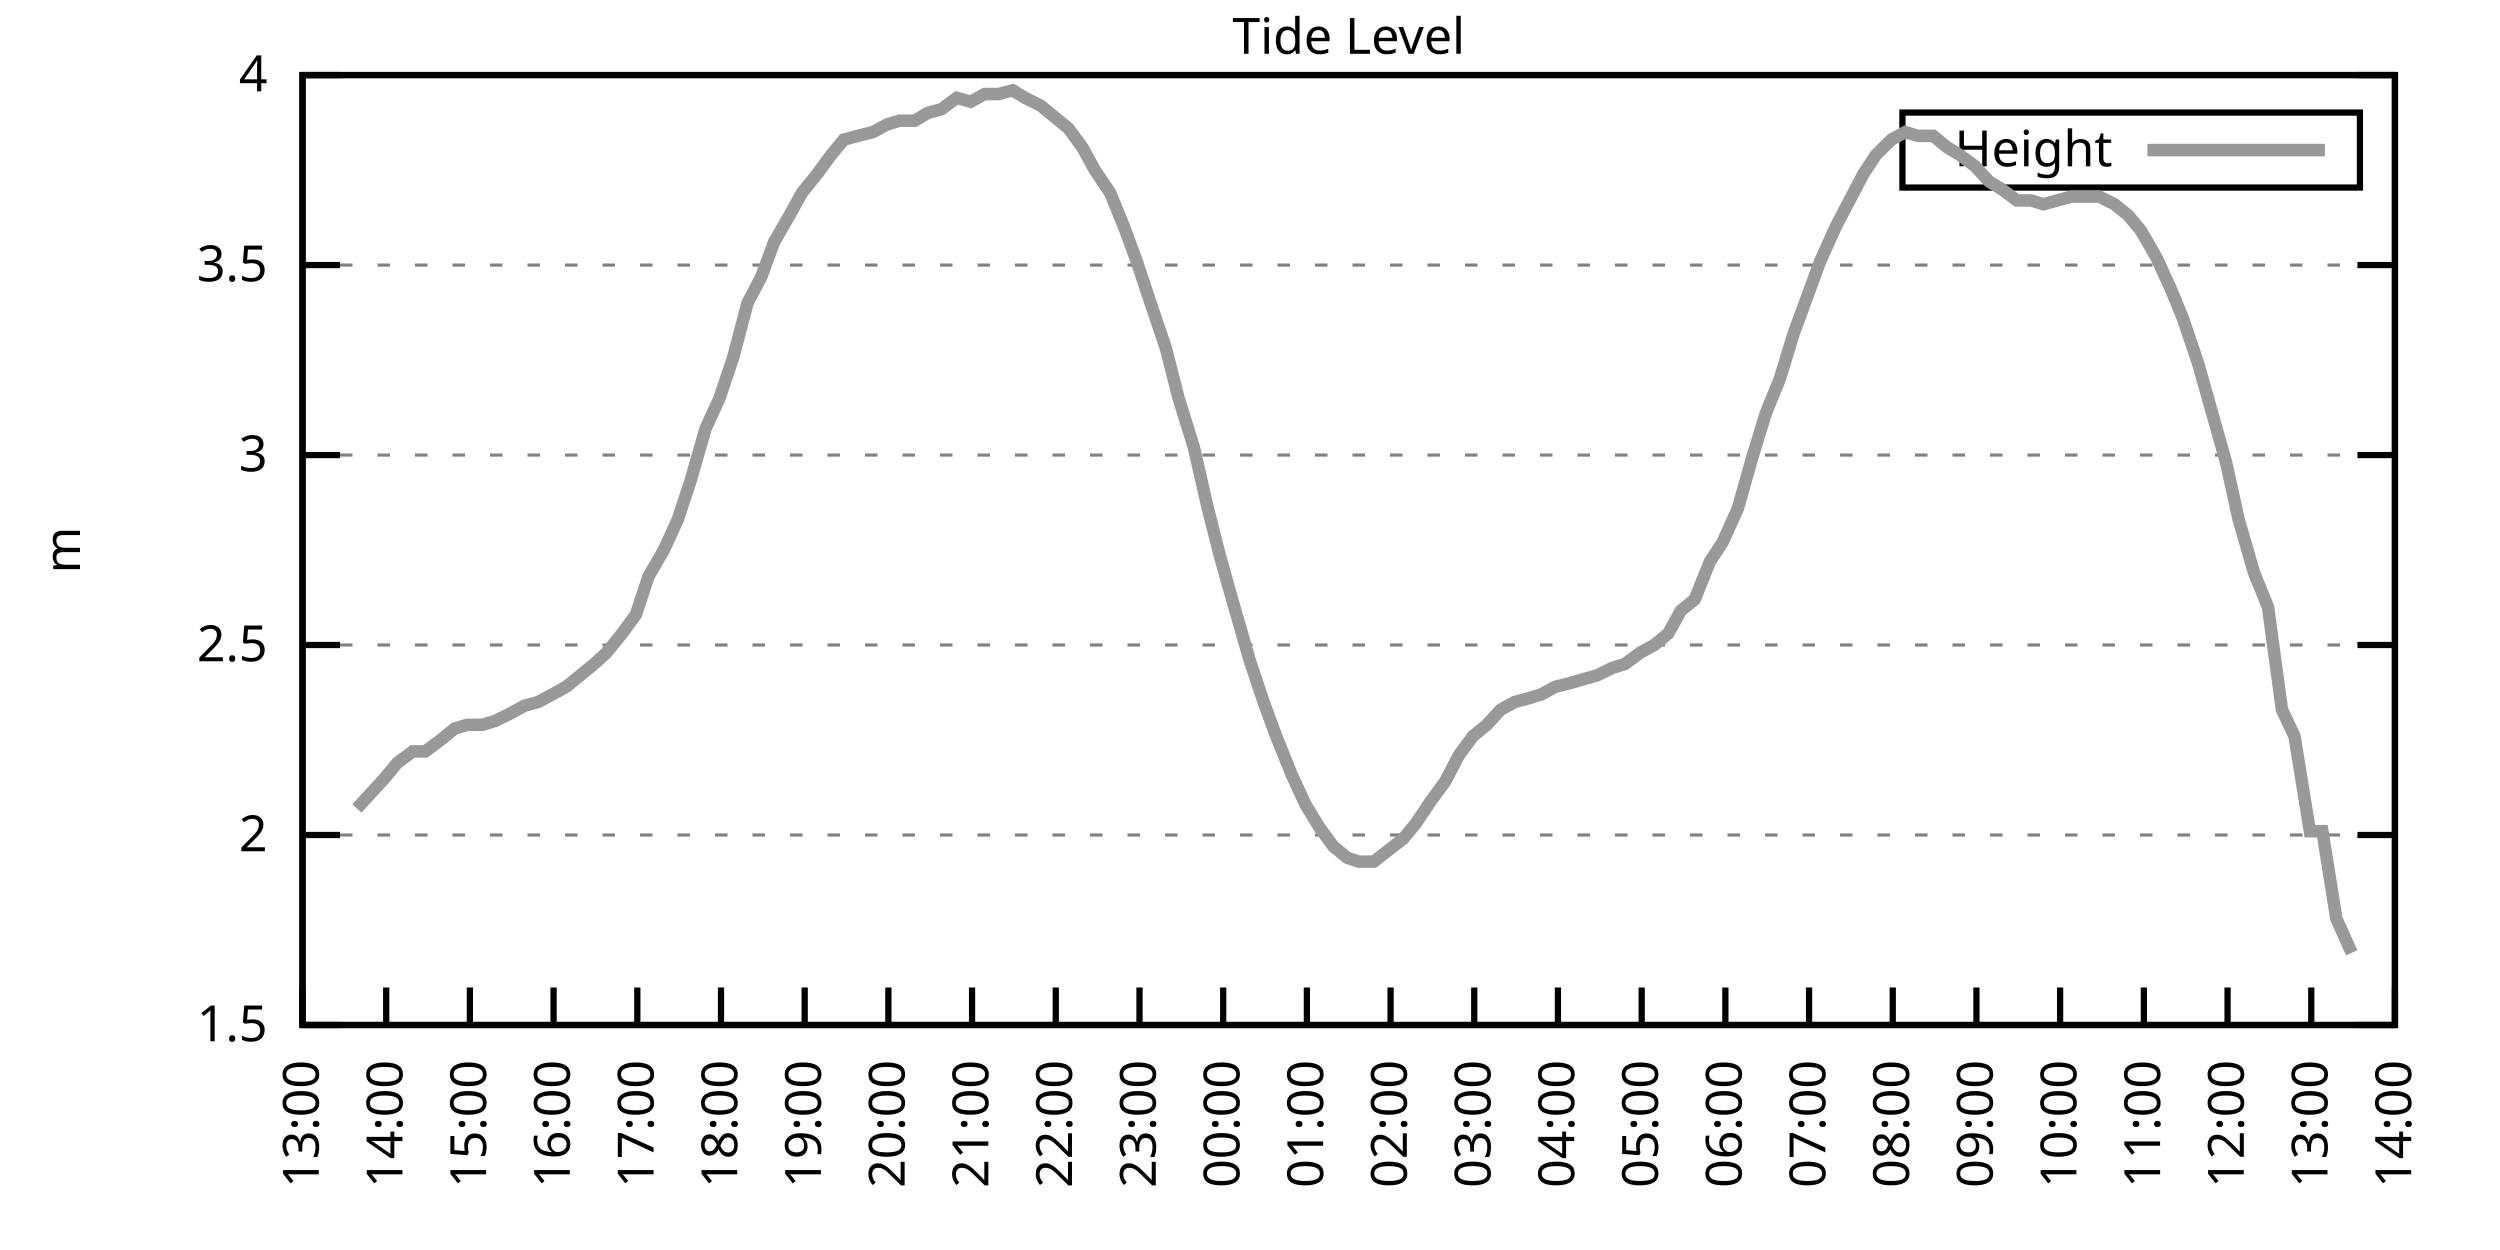
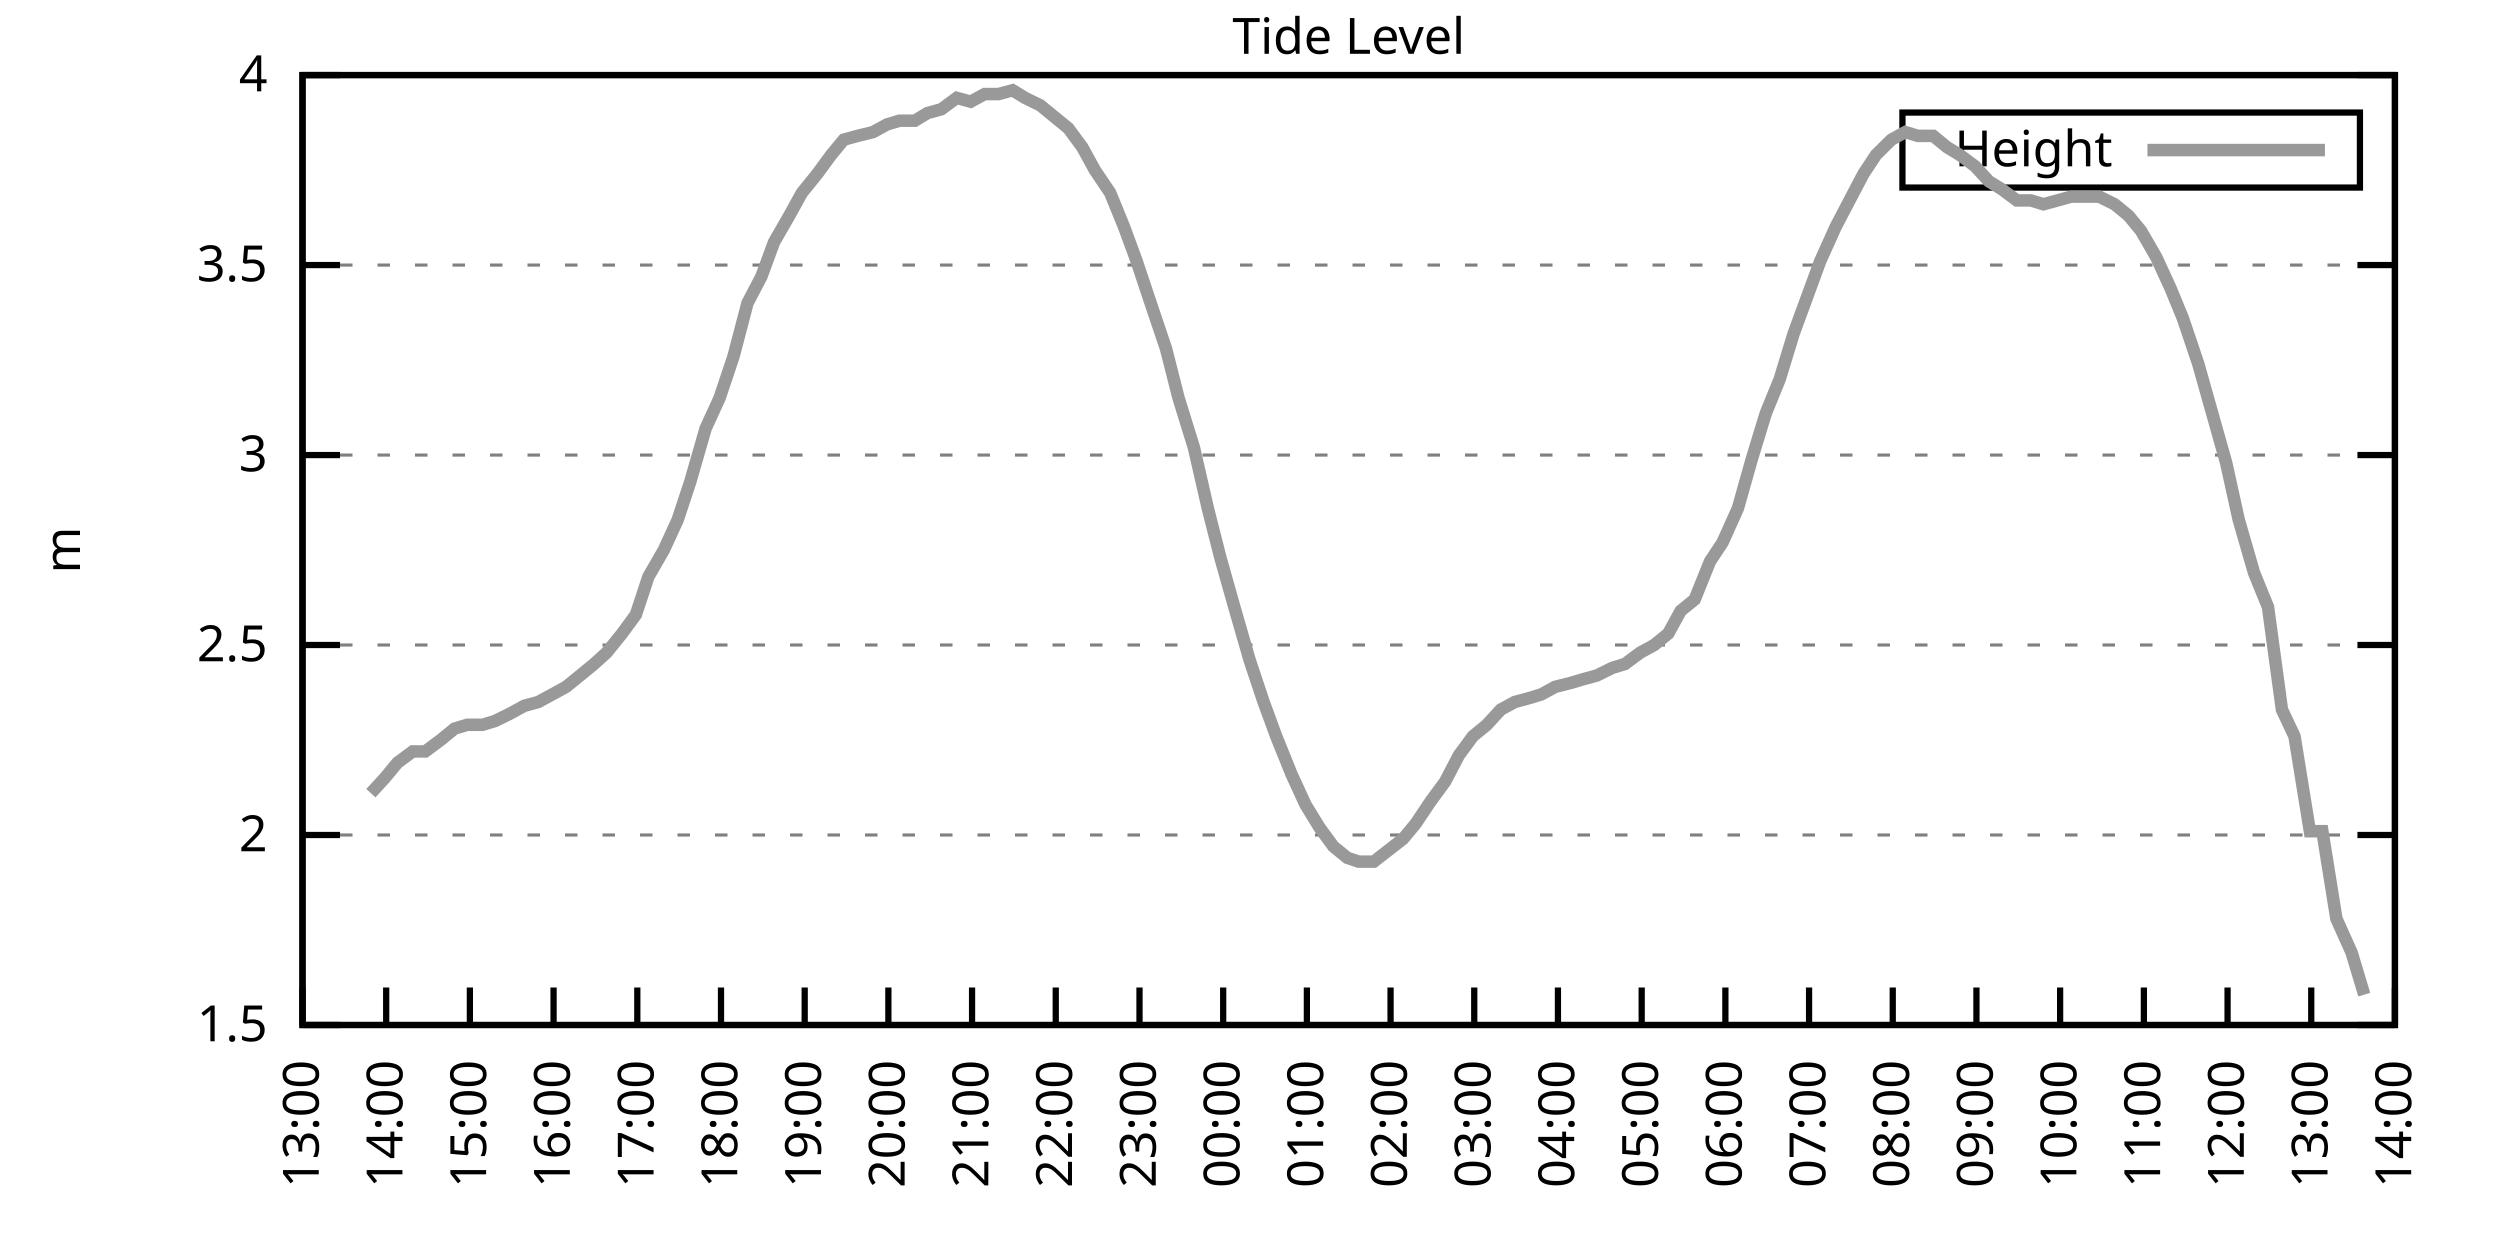
<svg xmlns="http://www.w3.org/2000/svg" xmlns:xlink="http://www.w3.org/1999/xlink" width="400" height="200" viewBox="0 0 400 200">
  <g id="gnuplot_canvas">
    <rect x="0" y="0" width="400" height="200" fill="none" />
    <defs>
      <circle id="gpDot" r="0.5" stroke-width="0.5" stroke="currentColor" />
      <path id="gpPt0" stroke-width="0.333" stroke="currentColor" d="M-1,0 h2 M0,-1 v2" />
      <path id="gpPt1" stroke-width="0.333" stroke="currentColor" d="M-1,-1 L1,1 M1,-1 L-1,1" />
      <path id="gpPt2" stroke-width="0.333" stroke="currentColor" d="M-1,0 L1,0 M0,-1 L0,1 M-1,-1 L1,1 M-1,1 L1,-1" />
      <rect id="gpPt3" stroke-width="0.333" stroke="currentColor" x="-1" y="-1" width="2" height="2" />
      <rect id="gpPt4" stroke-width="0.333" stroke="currentColor" fill="currentColor" x="-1" y="-1" width="2" height="2" />
      <circle id="gpPt5" stroke-width="0.333" stroke="currentColor" cx="0" cy="0" r="1" />
      <use xlink:href="#gpPt5" id="gpPt6" fill="currentColor" stroke="none" />
      <path id="gpPt7" stroke-width="0.333" stroke="currentColor" d="M0,-1.33 L-1.33,0.67 L1.33,0.67 z" />
      <use xlink:href="#gpPt7" id="gpPt8" fill="currentColor" stroke="none" />
      <use xlink:href="#gpPt7" id="gpPt9" stroke="currentColor" transform="rotate(180)" />
      <use xlink:href="#gpPt9" id="gpPt10" fill="currentColor" stroke="none" />
      <use xlink:href="#gpPt3" id="gpPt11" stroke="currentColor" transform="rotate(45)" />
      <use xlink:href="#gpPt11" id="gpPt12" fill="currentColor" stroke="none" />
      <path id="gpPt13" stroke-width="0.333" stroke="currentColor" d="M0,1.330 L1.265,0.411 L0.782,-1.067 L-0.782,-1.076 L-1.265,0.411 z" />
      <use xlink:href="#gpPt13" id="gpPt14" fill="currentColor" stroke="none" />
      <filter id="textbox" filterUnits="objectBoundingBox" x="0" y="0" height="1" width="1">
        <feFlood flood-color="white" flood-opacity="1" result="bgnd" />
        <feComposite in="SourceGraphic" in2="bgnd" operator="atop" />
      </filter>
      <filter id="greybox" filterUnits="objectBoundingBox" x="0" y="0" height="1" width="1">
        <feFlood flood-color="lightgrey" flood-opacity="1" result="grey" />
        <feComposite in="SourceGraphic" in2="grey" operator="atop" />
      </filter>
    </defs>
    <g fill="none" color="white" stroke="currentColor" stroke-width="1.00" stroke-linecap="butt" stroke-linejoin="miter">
</g>
    <g fill="none" color="black" stroke="currentColor" stroke-width="1.00" stroke-linecap="butt" stroke-linejoin="miter">
      <g stroke="none" shape-rendering="crispEdges">
        <polygon fill="rgb(255, 255, 255)" points="48.40,164.00 383.18,164.00 383.18,12.02 48.40,12.02 " />
      </g>
    </g>
    <g fill="none" color="black" stroke="currentColor" stroke-width="1.00" stroke-linecap="butt" stroke-linejoin="miter">
</g>
    <g fill="none" color="black" stroke="black" stroke-width="0.50" stroke-linecap="butt" stroke-linejoin="miter">
</g>
    <g fill="none" color="gray" stroke="currentColor" stroke-width="0.50" stroke-linecap="butt" stroke-linejoin="miter">
      <path stroke="gray" stroke-dasharray="2,4" class="gridline" d="M48.40,164.00 L383.19,164.00  " />
    </g>
    <g fill="none" color="gray" stroke="gray" stroke-width="1.00" stroke-linecap="butt" stroke-linejoin="miter">
</g>
    <g fill="none" color="black" stroke="currentColor" stroke-width="1.00" stroke-linecap="butt" stroke-linejoin="miter">
      <path stroke="black" d="M48.40,164.00 L54.40,164.00 M383.19,164.00 L377.19,164.00  " />
      <g transform="translate(42.80,166.60)" stroke="none" fill="black" font-family="Sans" font-size="8.00" text-anchor="end">
        <text>
          <tspan font-family="Sans"> 1.5</tspan>
        </text>
      </g>
    </g>
    <g fill="none" color="black" stroke="currentColor" stroke-width="1.00" stroke-linecap="butt" stroke-linejoin="miter">
</g>
    <g fill="none" color="black" stroke="black" stroke-width="0.50" stroke-linecap="butt" stroke-linejoin="miter">
</g>
    <g fill="none" color="gray" stroke="currentColor" stroke-width="0.50" stroke-linecap="butt" stroke-linejoin="miter">
      <path stroke="gray" stroke-dasharray="2,4" class="gridline" d="M48.40,133.60 L383.19,133.60  " />
    </g>
    <g fill="none" color="gray" stroke="gray" stroke-width="1.00" stroke-linecap="butt" stroke-linejoin="miter">
</g>
    <g fill="none" color="black" stroke="currentColor" stroke-width="1.00" stroke-linecap="butt" stroke-linejoin="miter">
      <path stroke="black" d="M48.40,133.60 L54.40,133.60 M383.19,133.60 L377.19,133.60  " />
      <g transform="translate(42.80,136.20)" stroke="none" fill="black" font-family="Sans" font-size="8.00" text-anchor="end">
        <text>
          <tspan font-family="Sans"> 2</tspan>
        </text>
      </g>
    </g>
    <g fill="none" color="black" stroke="currentColor" stroke-width="1.00" stroke-linecap="butt" stroke-linejoin="miter">
</g>
    <g fill="none" color="black" stroke="black" stroke-width="0.50" stroke-linecap="butt" stroke-linejoin="miter">
</g>
    <g fill="none" color="gray" stroke="currentColor" stroke-width="0.50" stroke-linecap="butt" stroke-linejoin="miter">
      <path stroke="gray" stroke-dasharray="2,4" class="gridline" d="M48.40,103.20 L383.19,103.20  " />
    </g>
    <g fill="none" color="gray" stroke="gray" stroke-width="1.00" stroke-linecap="butt" stroke-linejoin="miter">
</g>
    <g fill="none" color="black" stroke="currentColor" stroke-width="1.00" stroke-linecap="butt" stroke-linejoin="miter">
      <path stroke="black" d="M48.40,103.20 L54.40,103.20 M383.19,103.20 L377.19,103.20  " />
      <g transform="translate(42.80,105.80)" stroke="none" fill="black" font-family="Sans" font-size="8.00" text-anchor="end">
        <text>
          <tspan font-family="Sans"> 2.5</tspan>
        </text>
      </g>
    </g>
    <g fill="none" color="black" stroke="currentColor" stroke-width="1.00" stroke-linecap="butt" stroke-linejoin="miter">
</g>
    <g fill="none" color="black" stroke="black" stroke-width="0.50" stroke-linecap="butt" stroke-linejoin="miter">
</g>
    <g fill="none" color="gray" stroke="currentColor" stroke-width="0.50" stroke-linecap="butt" stroke-linejoin="miter">
      <path stroke="gray" stroke-dasharray="2,4" class="gridline" d="M48.40,72.81 L383.19,72.81  " />
    </g>
    <g fill="none" color="gray" stroke="gray" stroke-width="1.00" stroke-linecap="butt" stroke-linejoin="miter">
</g>
    <g fill="none" color="black" stroke="currentColor" stroke-width="1.00" stroke-linecap="butt" stroke-linejoin="miter">
      <path stroke="black" d="M48.40,72.81 L54.40,72.81 M383.19,72.81 L377.19,72.81  " />
      <g transform="translate(42.80,75.41)" stroke="none" fill="black" font-family="Sans" font-size="8.00" text-anchor="end">
        <text>
          <tspan font-family="Sans"> 3</tspan>
        </text>
      </g>
    </g>
    <g fill="none" color="black" stroke="currentColor" stroke-width="1.00" stroke-linecap="butt" stroke-linejoin="miter">
</g>
    <g fill="none" color="black" stroke="black" stroke-width="0.50" stroke-linecap="butt" stroke-linejoin="miter">
</g>
    <g fill="none" color="gray" stroke="currentColor" stroke-width="0.50" stroke-linecap="butt" stroke-linejoin="miter">
      <path stroke="gray" stroke-dasharray="2,4" class="gridline" d="M48.40,42.41 L383.19,42.41  " />
    </g>
    <g fill="none" color="gray" stroke="gray" stroke-width="1.00" stroke-linecap="butt" stroke-linejoin="miter">
</g>
    <g fill="none" color="black" stroke="currentColor" stroke-width="1.00" stroke-linecap="butt" stroke-linejoin="miter">
      <path stroke="black" d="M48.40,42.41 L54.40,42.41 M383.19,42.41 L377.19,42.41  " />
      <g transform="translate(42.80,45.01)" stroke="none" fill="black" font-family="Sans" font-size="8.00" text-anchor="end">
        <text>
          <tspan font-family="Sans"> 3.5</tspan>
        </text>
      </g>
    </g>
    <g fill="none" color="black" stroke="currentColor" stroke-width="1.00" stroke-linecap="butt" stroke-linejoin="miter">
</g>
    <g fill="none" color="black" stroke="black" stroke-width="0.50" stroke-linecap="butt" stroke-linejoin="miter">
</g>
    <g fill="none" color="gray" stroke="currentColor" stroke-width="0.50" stroke-linecap="butt" stroke-linejoin="miter">
      <path stroke="gray" stroke-dasharray="2,4" class="gridline" d="M48.40,12.01 L383.19,12.01  " />
    </g>
    <g fill="none" color="gray" stroke="gray" stroke-width="1.00" stroke-linecap="butt" stroke-linejoin="miter">
</g>
    <g fill="none" color="black" stroke="currentColor" stroke-width="1.00" stroke-linecap="butt" stroke-linejoin="miter">
      <path stroke="black" d="M48.40,12.01 L54.40,12.01 M383.19,12.01 L377.19,12.01  " />
      <g transform="translate(42.80,14.61)" stroke="none" fill="black" font-family="Sans" font-size="8.00" text-anchor="end">
        <text>
          <tspan font-family="Sans"> 4</tspan>
        </text>
      </g>
    </g>
    <g fill="none" color="black" stroke="currentColor" stroke-width="1.00" stroke-linecap="butt" stroke-linejoin="miter">
      <path stroke="black" d="M48.40,164.00 L48.40,158.00  " />
      <g transform="translate(51.00,169.60) rotate(270.00)" stroke="none" fill="black" font-family="Sans" font-size="8.00" text-anchor="end">
        <text>
          <tspan font-family="Sans">13:00</tspan>
        </text>
      </g>
    </g>
    <g fill="none" color="black" stroke="currentColor" stroke-width="1.00" stroke-linecap="butt" stroke-linejoin="miter">
      <path stroke="black" d="M61.79,164.00 L61.79,158.00  " />
      <g transform="translate(64.39,169.60) rotate(270.00)" stroke="none" fill="black" font-family="Sans" font-size="8.00" text-anchor="end">
        <text>
          <tspan font-family="Sans">14:00</tspan>
        </text>
      </g>
    </g>
    <g fill="none" color="black" stroke="currentColor" stroke-width="1.00" stroke-linecap="butt" stroke-linejoin="miter">
      <path stroke="black" d="M75.18,164.00 L75.18,158.00  " />
      <g transform="translate(77.78,169.60) rotate(270.00)" stroke="none" fill="black" font-family="Sans" font-size="8.00" text-anchor="end">
        <text>
          <tspan font-family="Sans">15:00</tspan>
        </text>
      </g>
    </g>
    <g fill="none" color="black" stroke="currentColor" stroke-width="1.00" stroke-linecap="butt" stroke-linejoin="miter">
      <path stroke="black" d="M88.57,164.00 L88.57,158.00  " />
      <g transform="translate(91.17,169.60) rotate(270.00)" stroke="none" fill="black" font-family="Sans" font-size="8.00" text-anchor="end">
        <text>
          <tspan font-family="Sans">16:00</tspan>
        </text>
      </g>
    </g>
    <g fill="none" color="black" stroke="currentColor" stroke-width="1.00" stroke-linecap="butt" stroke-linejoin="miter">
      <path stroke="black" d="M101.97,164.00 L101.97,158.00  " />
      <g transform="translate(104.57,169.60) rotate(270.00)" stroke="none" fill="black" font-family="Sans" font-size="8.00" text-anchor="end">
        <text>
          <tspan font-family="Sans">17:00</tspan>
        </text>
      </g>
    </g>
    <g fill="none" color="black" stroke="currentColor" stroke-width="1.00" stroke-linecap="butt" stroke-linejoin="miter">
      <path stroke="black" d="M115.36,164.00 L115.36,158.00  " />
      <g transform="translate(117.96,169.60) rotate(270.00)" stroke="none" fill="black" font-family="Sans" font-size="8.00" text-anchor="end">
        <text>
          <tspan font-family="Sans">18:00</tspan>
        </text>
      </g>
    </g>
    <g fill="none" color="black" stroke="currentColor" stroke-width="1.00" stroke-linecap="butt" stroke-linejoin="miter">
      <path stroke="black" d="M128.75,164.00 L128.75,158.00  " />
      <g transform="translate(131.35,169.60) rotate(270.00)" stroke="none" fill="black" font-family="Sans" font-size="8.00" text-anchor="end">
        <text>
          <tspan font-family="Sans">19:00</tspan>
        </text>
      </g>
    </g>
    <g fill="none" color="black" stroke="currentColor" stroke-width="1.00" stroke-linecap="butt" stroke-linejoin="miter">
      <path stroke="black" d="M142.14,164.00 L142.14,158.00  " />
      <g transform="translate(144.74,169.60) rotate(270.00)" stroke="none" fill="black" font-family="Sans" font-size="8.00" text-anchor="end">
        <text>
          <tspan font-family="Sans">20:00</tspan>
        </text>
      </g>
    </g>
    <g fill="none" color="black" stroke="currentColor" stroke-width="1.00" stroke-linecap="butt" stroke-linejoin="miter">
      <path stroke="black" d="M155.53,164.00 L155.53,158.00  " />
      <g transform="translate(158.13,169.60) rotate(270.00)" stroke="none" fill="black" font-family="Sans" font-size="8.00" text-anchor="end">
        <text>
          <tspan font-family="Sans">21:00</tspan>
        </text>
      </g>
    </g>
    <g fill="none" color="black" stroke="currentColor" stroke-width="1.00" stroke-linecap="butt" stroke-linejoin="miter">
      <path stroke="black" d="M168.92,164.00 L168.92,158.00  " />
      <g transform="translate(171.52,169.60) rotate(270.00)" stroke="none" fill="black" font-family="Sans" font-size="8.00" text-anchor="end">
        <text>
          <tspan font-family="Sans">22:00</tspan>
        </text>
      </g>
    </g>
    <g fill="none" color="black" stroke="currentColor" stroke-width="1.00" stroke-linecap="butt" stroke-linejoin="miter">
      <path stroke="black" d="M182.32,164.00 L182.32,158.00  " />
      <g transform="translate(184.92,169.60) rotate(270.00)" stroke="none" fill="black" font-family="Sans" font-size="8.00" text-anchor="end">
        <text>
          <tspan font-family="Sans">23:00</tspan>
        </text>
      </g>
    </g>
    <g fill="none" color="black" stroke="currentColor" stroke-width="1.00" stroke-linecap="butt" stroke-linejoin="miter">
      <path stroke="black" d="M195.71,164.00 L195.71,158.00  " />
      <g transform="translate(198.31,169.60) rotate(270.00)" stroke="none" fill="black" font-family="Sans" font-size="8.00" text-anchor="end">
        <text>
          <tspan font-family="Sans">00:00</tspan>
        </text>
      </g>
    </g>
    <g fill="none" color="black" stroke="currentColor" stroke-width="1.00" stroke-linecap="butt" stroke-linejoin="miter">
      <path stroke="black" d="M209.10,164.00 L209.10,158.00  " />
      <g transform="translate(211.70,169.60) rotate(270.00)" stroke="none" fill="black" font-family="Sans" font-size="8.00" text-anchor="end">
        <text>
          <tspan font-family="Sans">01:00</tspan>
        </text>
      </g>
    </g>
    <g fill="none" color="black" stroke="currentColor" stroke-width="1.00" stroke-linecap="butt" stroke-linejoin="miter">
      <path stroke="black" d="M222.49,164.00 L222.49,158.00  " />
      <g transform="translate(225.09,169.60) rotate(270.00)" stroke="none" fill="black" font-family="Sans" font-size="8.00" text-anchor="end">
        <text>
          <tspan font-family="Sans">02:00</tspan>
        </text>
      </g>
    </g>
    <g fill="none" color="black" stroke="currentColor" stroke-width="1.00" stroke-linecap="butt" stroke-linejoin="miter">
      <path stroke="black" d="M235.88,164.00 L235.88,158.00  " />
      <g transform="translate(238.48,169.60) rotate(270.00)" stroke="none" fill="black" font-family="Sans" font-size="8.00" text-anchor="end">
        <text>
          <tspan font-family="Sans">03:00</tspan>
        </text>
      </g>
    </g>
    <g fill="none" color="black" stroke="currentColor" stroke-width="1.00" stroke-linecap="butt" stroke-linejoin="miter">
      <path stroke="black" d="M249.27,164.00 L249.27,158.00  " />
      <g transform="translate(251.87,169.60) rotate(270.00)" stroke="none" fill="black" font-family="Sans" font-size="8.00" text-anchor="end">
        <text>
          <tspan font-family="Sans">04:00</tspan>
        </text>
      </g>
    </g>
    <g fill="none" color="black" stroke="currentColor" stroke-width="1.00" stroke-linecap="butt" stroke-linejoin="miter">
      <path stroke="black" d="M262.67,164.00 L262.67,158.00  " />
      <g transform="translate(265.27,169.60) rotate(270.00)" stroke="none" fill="black" font-family="Sans" font-size="8.00" text-anchor="end">
        <text>
          <tspan font-family="Sans">05:00</tspan>
        </text>
      </g>
    </g>
    <g fill="none" color="black" stroke="currentColor" stroke-width="1.00" stroke-linecap="butt" stroke-linejoin="miter">
      <path stroke="black" d="M276.06,164.00 L276.06,158.00  " />
      <g transform="translate(278.66,169.60) rotate(270.00)" stroke="none" fill="black" font-family="Sans" font-size="8.00" text-anchor="end">
        <text>
          <tspan font-family="Sans">06:00</tspan>
        </text>
      </g>
    </g>
    <g fill="none" color="black" stroke="currentColor" stroke-width="1.00" stroke-linecap="butt" stroke-linejoin="miter">
      <path stroke="black" d="M289.45,164.00 L289.45,158.00  " />
      <g transform="translate(292.05,169.60) rotate(270.00)" stroke="none" fill="black" font-family="Sans" font-size="8.00" text-anchor="end">
        <text>
          <tspan font-family="Sans">07:00</tspan>
        </text>
      </g>
    </g>
    <g fill="none" color="black" stroke="currentColor" stroke-width="1.00" stroke-linecap="butt" stroke-linejoin="miter">
      <path stroke="black" d="M302.84,164.00 L302.84,158.00  " />
      <g transform="translate(305.44,169.60) rotate(270.00)" stroke="none" fill="black" font-family="Sans" font-size="8.00" text-anchor="end">
        <text>
          <tspan font-family="Sans">08:00</tspan>
        </text>
      </g>
    </g>
    <g fill="none" color="black" stroke="currentColor" stroke-width="1.00" stroke-linecap="butt" stroke-linejoin="miter">
      <path stroke="black" d="M316.23,164.00 L316.23,158.00  " />
      <g transform="translate(318.83,169.60) rotate(270.00)" stroke="none" fill="black" font-family="Sans" font-size="8.00" text-anchor="end">
        <text>
          <tspan font-family="Sans">09:00</tspan>
        </text>
      </g>
    </g>
    <g fill="none" color="black" stroke="currentColor" stroke-width="1.00" stroke-linecap="butt" stroke-linejoin="miter">
      <path stroke="black" d="M329.62,164.00 L329.62,158.00  " />
      <g transform="translate(332.22,169.60) rotate(270.00)" stroke="none" fill="black" font-family="Sans" font-size="8.00" text-anchor="end">
        <text>
          <tspan font-family="Sans">10:00</tspan>
        </text>
      </g>
    </g>
    <g fill="none" color="black" stroke="currentColor" stroke-width="1.00" stroke-linecap="butt" stroke-linejoin="miter">
      <path stroke="black" d="M343.02,164.00 L343.02,158.00  " />
      <g transform="translate(345.62,169.60) rotate(270.00)" stroke="none" fill="black" font-family="Sans" font-size="8.00" text-anchor="end">
        <text>
          <tspan font-family="Sans">11:00</tspan>
        </text>
      </g>
    </g>
    <g fill="none" color="black" stroke="currentColor" stroke-width="1.00" stroke-linecap="butt" stroke-linejoin="miter">
      <path stroke="black" d="M356.41,164.00 L356.41,158.00  " />
      <g transform="translate(359.01,169.60) rotate(270.00)" stroke="none" fill="black" font-family="Sans" font-size="8.00" text-anchor="end">
        <text>
          <tspan font-family="Sans">12:00</tspan>
        </text>
      </g>
    </g>
    <g fill="none" color="black" stroke="currentColor" stroke-width="1.00" stroke-linecap="butt" stroke-linejoin="miter">
      <path stroke="black" d="M369.80,164.00 L369.80,158.00  " />
      <g transform="translate(372.40,169.60) rotate(270.00)" stroke="none" fill="black" font-family="Sans" font-size="8.00" text-anchor="end">
        <text>
          <tspan font-family="Sans">13:00</tspan>
        </text>
      </g>
    </g>
    <g fill="none" color="black" stroke="currentColor" stroke-width="1.00" stroke-linecap="butt" stroke-linejoin="miter">
      <path stroke="black" d="M383.19,164.00 L383.19,158.00  " />
      <g transform="translate(385.79,169.60) rotate(270.00)" stroke="none" fill="black" font-family="Sans" font-size="8.00" text-anchor="end">
        <text>
          <tspan font-family="Sans">14:00</tspan>
        </text>
      </g>
    </g>
    <g fill="none" color="black" stroke="currentColor" stroke-width="1.00" stroke-linecap="butt" stroke-linejoin="miter">
</g>
    <g fill="none" color="black" stroke="currentColor" stroke-width="1.00" stroke-linecap="butt" stroke-linejoin="miter">
      <path stroke="black" d="M48.40,12.01 L48.40,164.00 L383.19,164.00 L383.19,12.01 L48.40,12.01 Z  " />
    </g>
    <g fill="none" color="black" stroke="currentColor" stroke-width="1.00" stroke-linecap="butt" stroke-linejoin="miter">
</g>
    <g fill="none" color="black" stroke="currentColor" stroke-width="1.00" stroke-linecap="butt" stroke-linejoin="miter">
      <path stroke="black" d="M304.39,30.01 L304.39,18.01 L377.59,18.01 L377.59,30.01 L304.39,30.01 Z  " />
    </g>
    <g id="Tide_level_plot_1">
      <g fill="none" color="white" stroke="black" stroke-width="2.00" stroke-linecap="butt" stroke-linejoin="miter">
</g>
      <g fill="none" color="black" stroke="currentColor" stroke-width="2.00" stroke-linecap="butt" stroke-linejoin="miter">
        <g transform="translate(337.99,26.61)" stroke="none" fill="black" font-family="Sans" font-size="8.00" text-anchor="end">
          <text>
            <tspan font-family="Sans">Height</tspan>
          </text>
        </g>
      </g>
      <g fill="none" color="black" stroke="currentColor" stroke-width="2.00" stroke-linecap="butt" stroke-linejoin="miter">
-         <path stroke="rgb(153, 153, 153)" d="M343.59,24.01 L371.99,24.01 M57.10,129.35 L59.34,126.91 L61.57,124.48 L63.58,122.05 L66.03,120.23 L68.04,120.23   L70.50,118.40 L72.73,116.58 L74.74,115.97 L77.19,115.97 L79.20,115.36 L81.66,114.15 L83.89,112.93 L86.12,112.32   L88.35,111.11 L90.58,109.89 L92.82,108.07 L95.05,106.24 L97.06,104.42 L99.51,101.38 L101.74,98.34 L103.75,92.26   L106.21,88.00 L108.44,83.14 L110.45,77.06 L112.90,68.55 L115.13,63.69 L117.37,57.00 L119.60,48.49 L121.83,44.23   L123.84,38.76 L126.29,34.50 L128.30,30.86 L130.76,27.82 L132.99,24.78 L135.00,22.35 L137.23,21.74 L139.69,21.13   L141.92,19.91 L143.93,19.31 L146.38,19.31 L148.39,18.09 L150.62,17.48 L153.08,15.66 L155.31,16.27 L157.54,15.05   L159.77,15.05 L162.01,14.44 L164.01,15.66 L166.47,16.87 L168.70,18.70 L170.93,20.52 L173.17,23.56 L175.17,27.21   L177.63,30.86 L179.86,36.33 L181.87,41.80 L184.10,48.49 L186.56,55.78 L188.57,63.69 L191.02,71.59 L193.25,81.32   L195.26,89.22 L197.49,97.12 L199.95,105.64 L202.18,112.32 L204.19,117.80 L206.64,123.87 L208.88,128.74 L211.11,132.39   L213.34,135.43 L215.57,137.25 L217.36,137.86 L219.81,137.86 L224.50,134.21 L226.51,131.78 L228.96,128.13 L231.20,125.09   L233.43,120.83 L235.66,117.80 L237.89,115.97 L240.12,113.54 L242.36,112.32 L244.59,111.72 L246.60,111.11 L248.83,109.89   L251.28,109.28 L253.29,108.68 L255.52,108.07 L257.98,106.85 L259.99,106.24 L262.44,104.42 L264.67,103.20 L266.91,101.38   L268.92,97.73 L271.15,95.91 L273.60,89.83 L275.61,86.79 L278.07,81.32 L280.30,73.41 L282.53,66.12 L284.76,60.65   L286.99,53.35 L289.00,47.88 L291.23,41.80 L293.69,36.33 L295.92,32.07 L298.15,27.82 L300.16,24.78 L302.62,22.35   L304.85,21.13 L306.86,21.74 L309.31,21.74 L311.54,23.56 L313.55,24.78 L316.01,26.60 L318.24,29.03 L320.25,30.25   L322.70,32.07 L324.94,32.07 L326.95,32.68 L329.18,32.07 L331.41,31.46 L333.64,31.46 L335.87,31.46 L338.33,32.68   L340.56,34.50 L342.57,36.94 L345.02,41.19 L347.26,46.06 L349.26,50.92 L351.72,58.21 L353.95,66.12 L356.18,74.02   L358.19,83.14 L360.65,91.65 L362.88,97.12 L365.11,113.54 L367.12,117.80 L369.58,132.99 L371.58,132.99 L373.82,146.98   L376.27,152.45  " />
+         <path stroke="rgb(153, 153, 153)" d="M343.59,24.01 L371.99,24.01 M59.34,126.91 L61.57,124.48 L63.58,122.05 L66.03,120.23 L68.04,120.23 L70.50,118.40   L72.73,116.58 L74.74,115.97 L77.19,115.97 L79.20,115.36 L81.66,114.15 L83.89,112.93 L86.12,112.32 L88.35,111.11   L90.58,109.89 L92.82,108.07 L95.05,106.24 L97.06,104.42 L99.51,101.38 L101.74,98.34 L103.75,92.26 L106.21,88.00   L108.44,83.14 L110.45,77.06 L112.90,68.55 L115.13,63.69 L117.37,57.00 L119.60,48.49 L121.83,44.23 L123.84,38.76   L126.29,34.50 L128.30,30.86 L130.76,27.82 L132.99,24.78 L135.00,22.35 L137.23,21.74 L139.69,21.13 L141.92,19.91   L143.93,19.31 L146.38,19.31 L148.39,18.09 L150.62,17.48 L153.08,15.66 L155.31,16.27 L157.54,15.05 L159.77,15.05   L162.01,14.44 L164.01,15.66 L166.47,16.87 L168.70,18.70 L170.93,20.52 L173.17,23.56 L175.17,27.21 L177.63,30.86   L179.86,36.33 L181.87,41.80 L184.10,48.49 L186.56,55.78 L188.57,63.69 L191.02,71.59 L193.25,81.32 L195.26,89.22   L197.49,97.12 L199.95,105.64 L202.18,112.32 L204.19,117.80 L206.64,123.87 L208.88,128.74 L211.11,132.39 L213.34,135.43   L215.57,137.25 L217.36,137.86 L219.81,137.86 L224.50,134.21 L226.51,131.78 L228.96,128.13 L231.20,125.09 L233.43,120.83   L235.66,117.80 L237.89,115.97 L240.12,113.54 L242.36,112.32 L244.59,111.72 L246.60,111.11 L248.83,109.89 L251.28,109.28   L253.29,108.68 L255.52,108.07 L257.98,106.85 L259.99,106.24 L262.44,104.42 L264.67,103.20 L266.91,101.38 L268.92,97.73   L271.15,95.91 L273.60,89.83 L275.61,86.79 L278.07,81.32 L280.30,73.41 L282.53,66.12 L284.76,60.65 L286.99,53.35   L289.00,47.88 L291.23,41.80 L293.69,36.33 L295.92,32.07 L298.15,27.82 L300.16,24.78 L302.62,22.35 L304.85,21.13   L306.86,21.74 L309.31,21.74 L311.54,23.56 L313.55,24.78 L316.01,26.60 L318.24,29.03 L320.25,30.25 L322.70,32.07   L324.94,32.07 L326.95,32.68 L329.18,32.07 L331.41,31.46 L333.64,31.46 L335.87,31.46 L338.33,32.68 L340.56,34.50   L342.57,36.94 L345.02,41.19 L347.26,46.06 L349.26,50.92 L351.72,58.21 L353.95,66.12 L356.18,74.02 L358.19,83.14   L360.65,91.65 L362.88,97.12 L365.11,113.54 L367.12,117.80 L369.58,132.99 L371.58,132.99 L373.82,146.98 L376.27,152.45   L378.28,159.14  " />
      </g>
    </g>
    <g fill="none" color="black" stroke="currentColor" stroke-width="2.00" stroke-linecap="butt" stroke-linejoin="miter">
</g>
    <g fill="none" color="black" stroke="black" stroke-width="1.00" stroke-linecap="butt" stroke-linejoin="miter">
</g>
    <g fill="none" color="black" stroke="currentColor" stroke-width="1.00" stroke-linecap="butt" stroke-linejoin="miter">
      <path stroke="black" d="M48.40,12.01 L48.40,164.00 L383.19,164.00 L383.19,12.01 L48.40,12.01 Z  " />
      <g transform="translate(12.80,88.01) rotate(270.00)" stroke="none" fill="black" font-family="Sans" font-size="8.00" text-anchor="middle">
        <text>
          <tspan font-family="Sans">m</tspan>
        </text>
      </g>
    </g>
    <g fill="none" color="black" stroke="currentColor" stroke-width="1.00" stroke-linecap="butt" stroke-linejoin="miter">
</g>
    <g fill="none" color="black" stroke="currentColor" stroke-width="1.00" stroke-linecap="butt" stroke-linejoin="miter">
      <g transform="translate(215.79,8.61)" stroke="none" fill="black" font-family="Sans" font-size="8.00" text-anchor="middle">
        <text>
          <tspan font-family="Sans">Tide Level</tspan>
        </text>
      </g>
    </g>
    <g fill="none" color="black" stroke="currentColor" stroke-width="1.00" stroke-linecap="butt" stroke-linejoin="miter">
</g>
  </g>
</svg>
